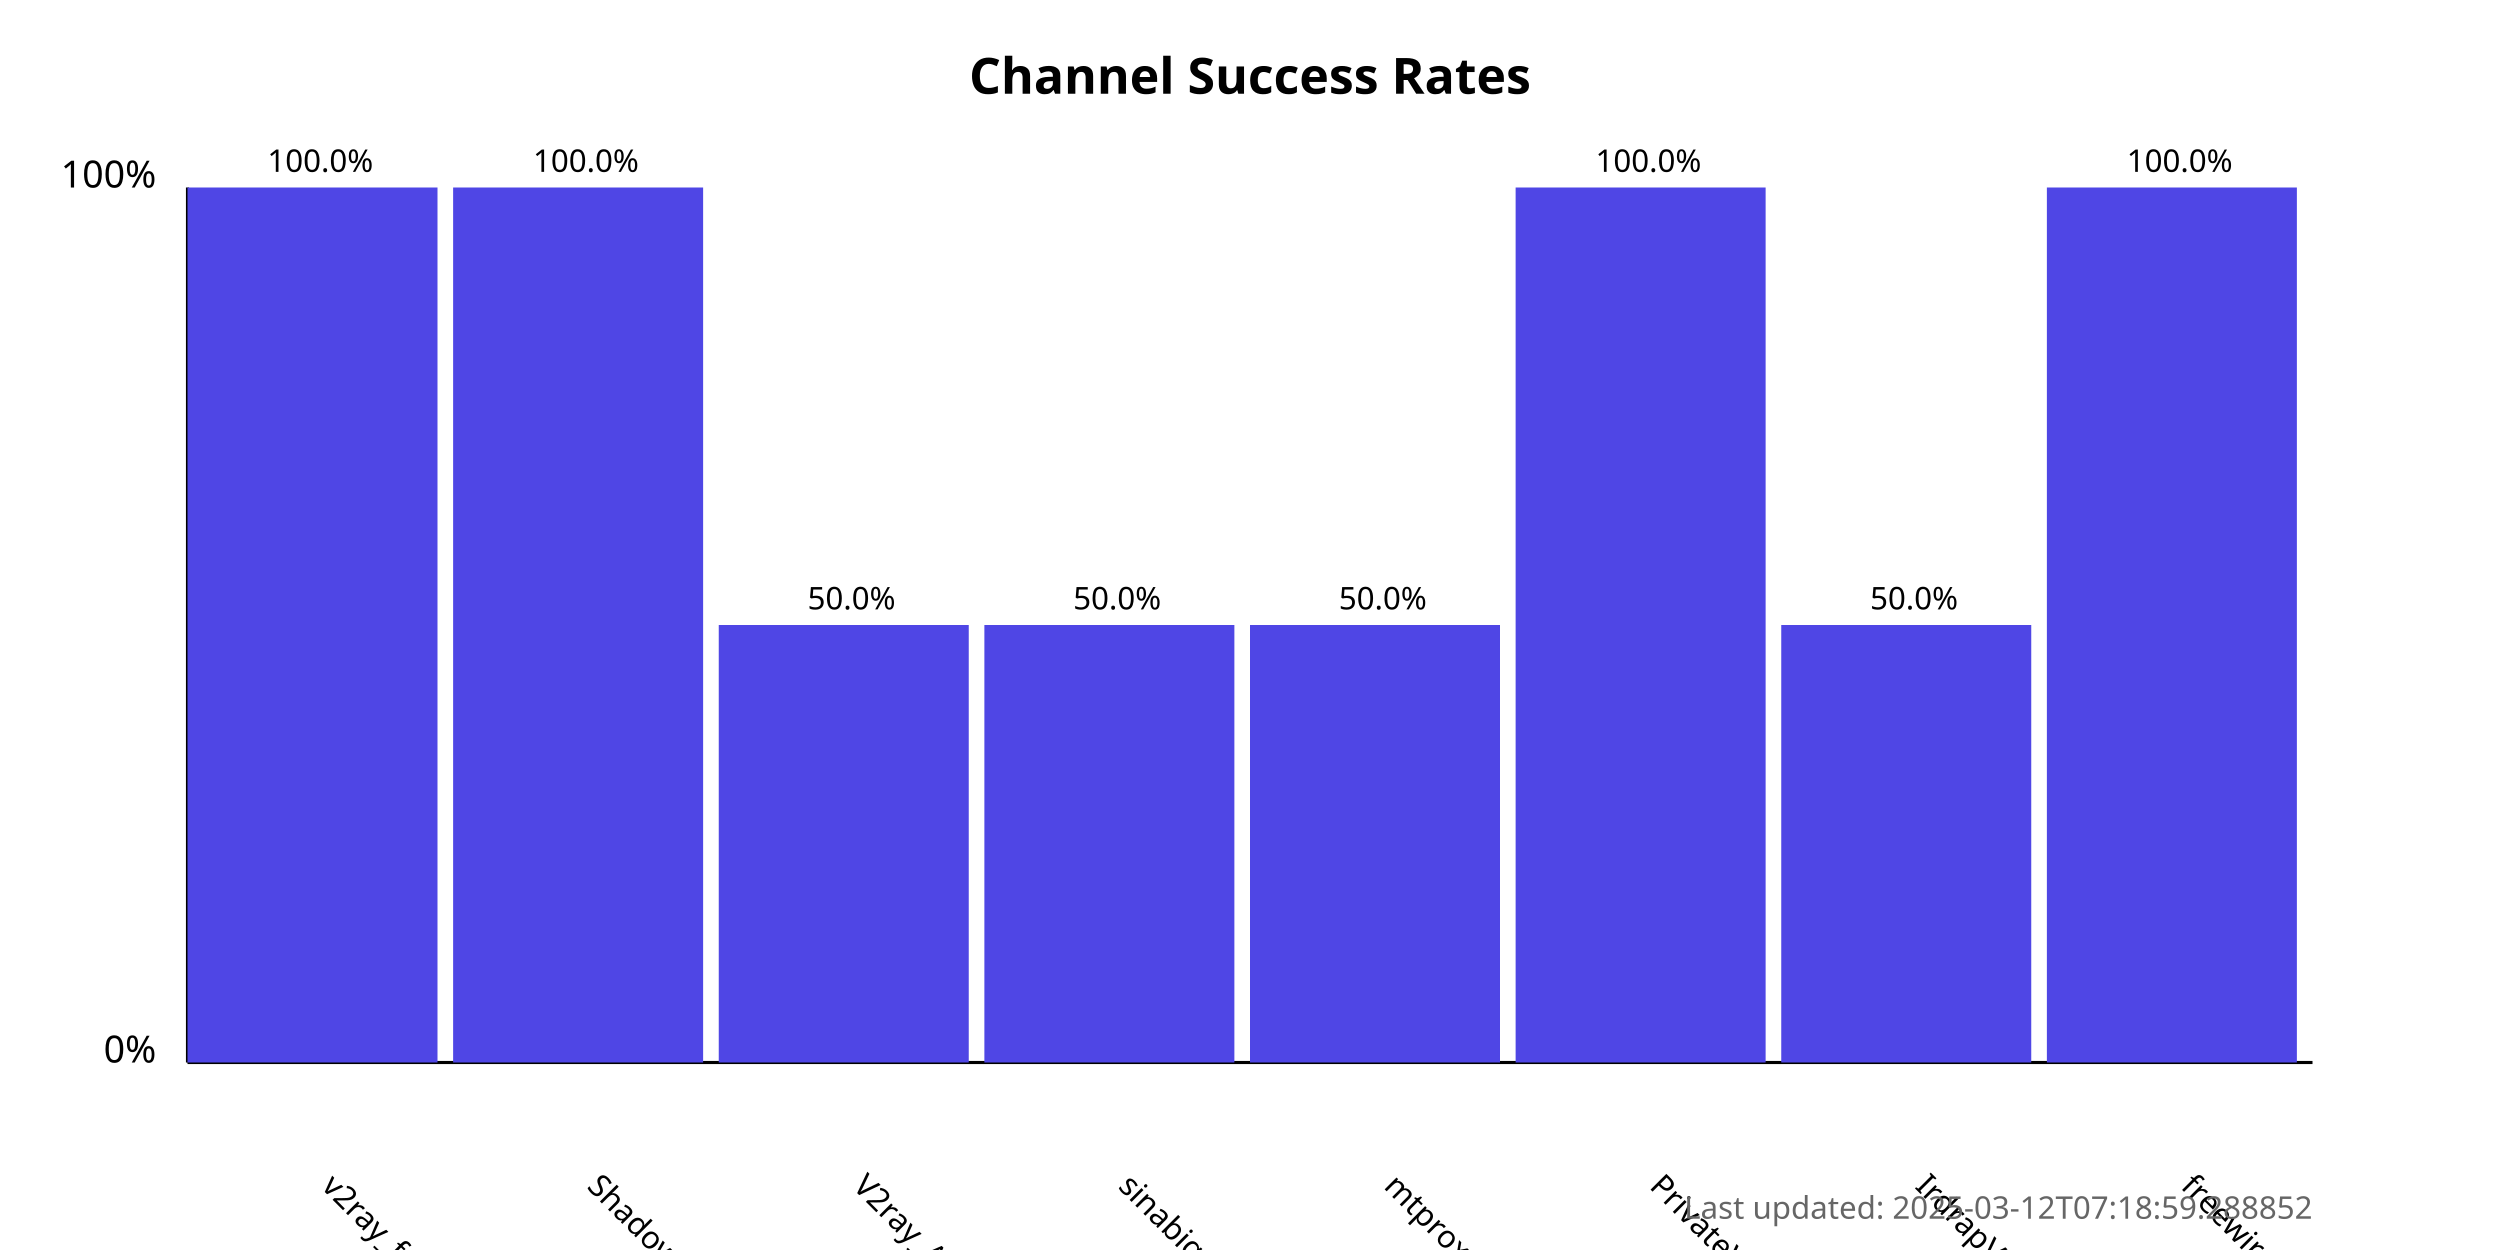
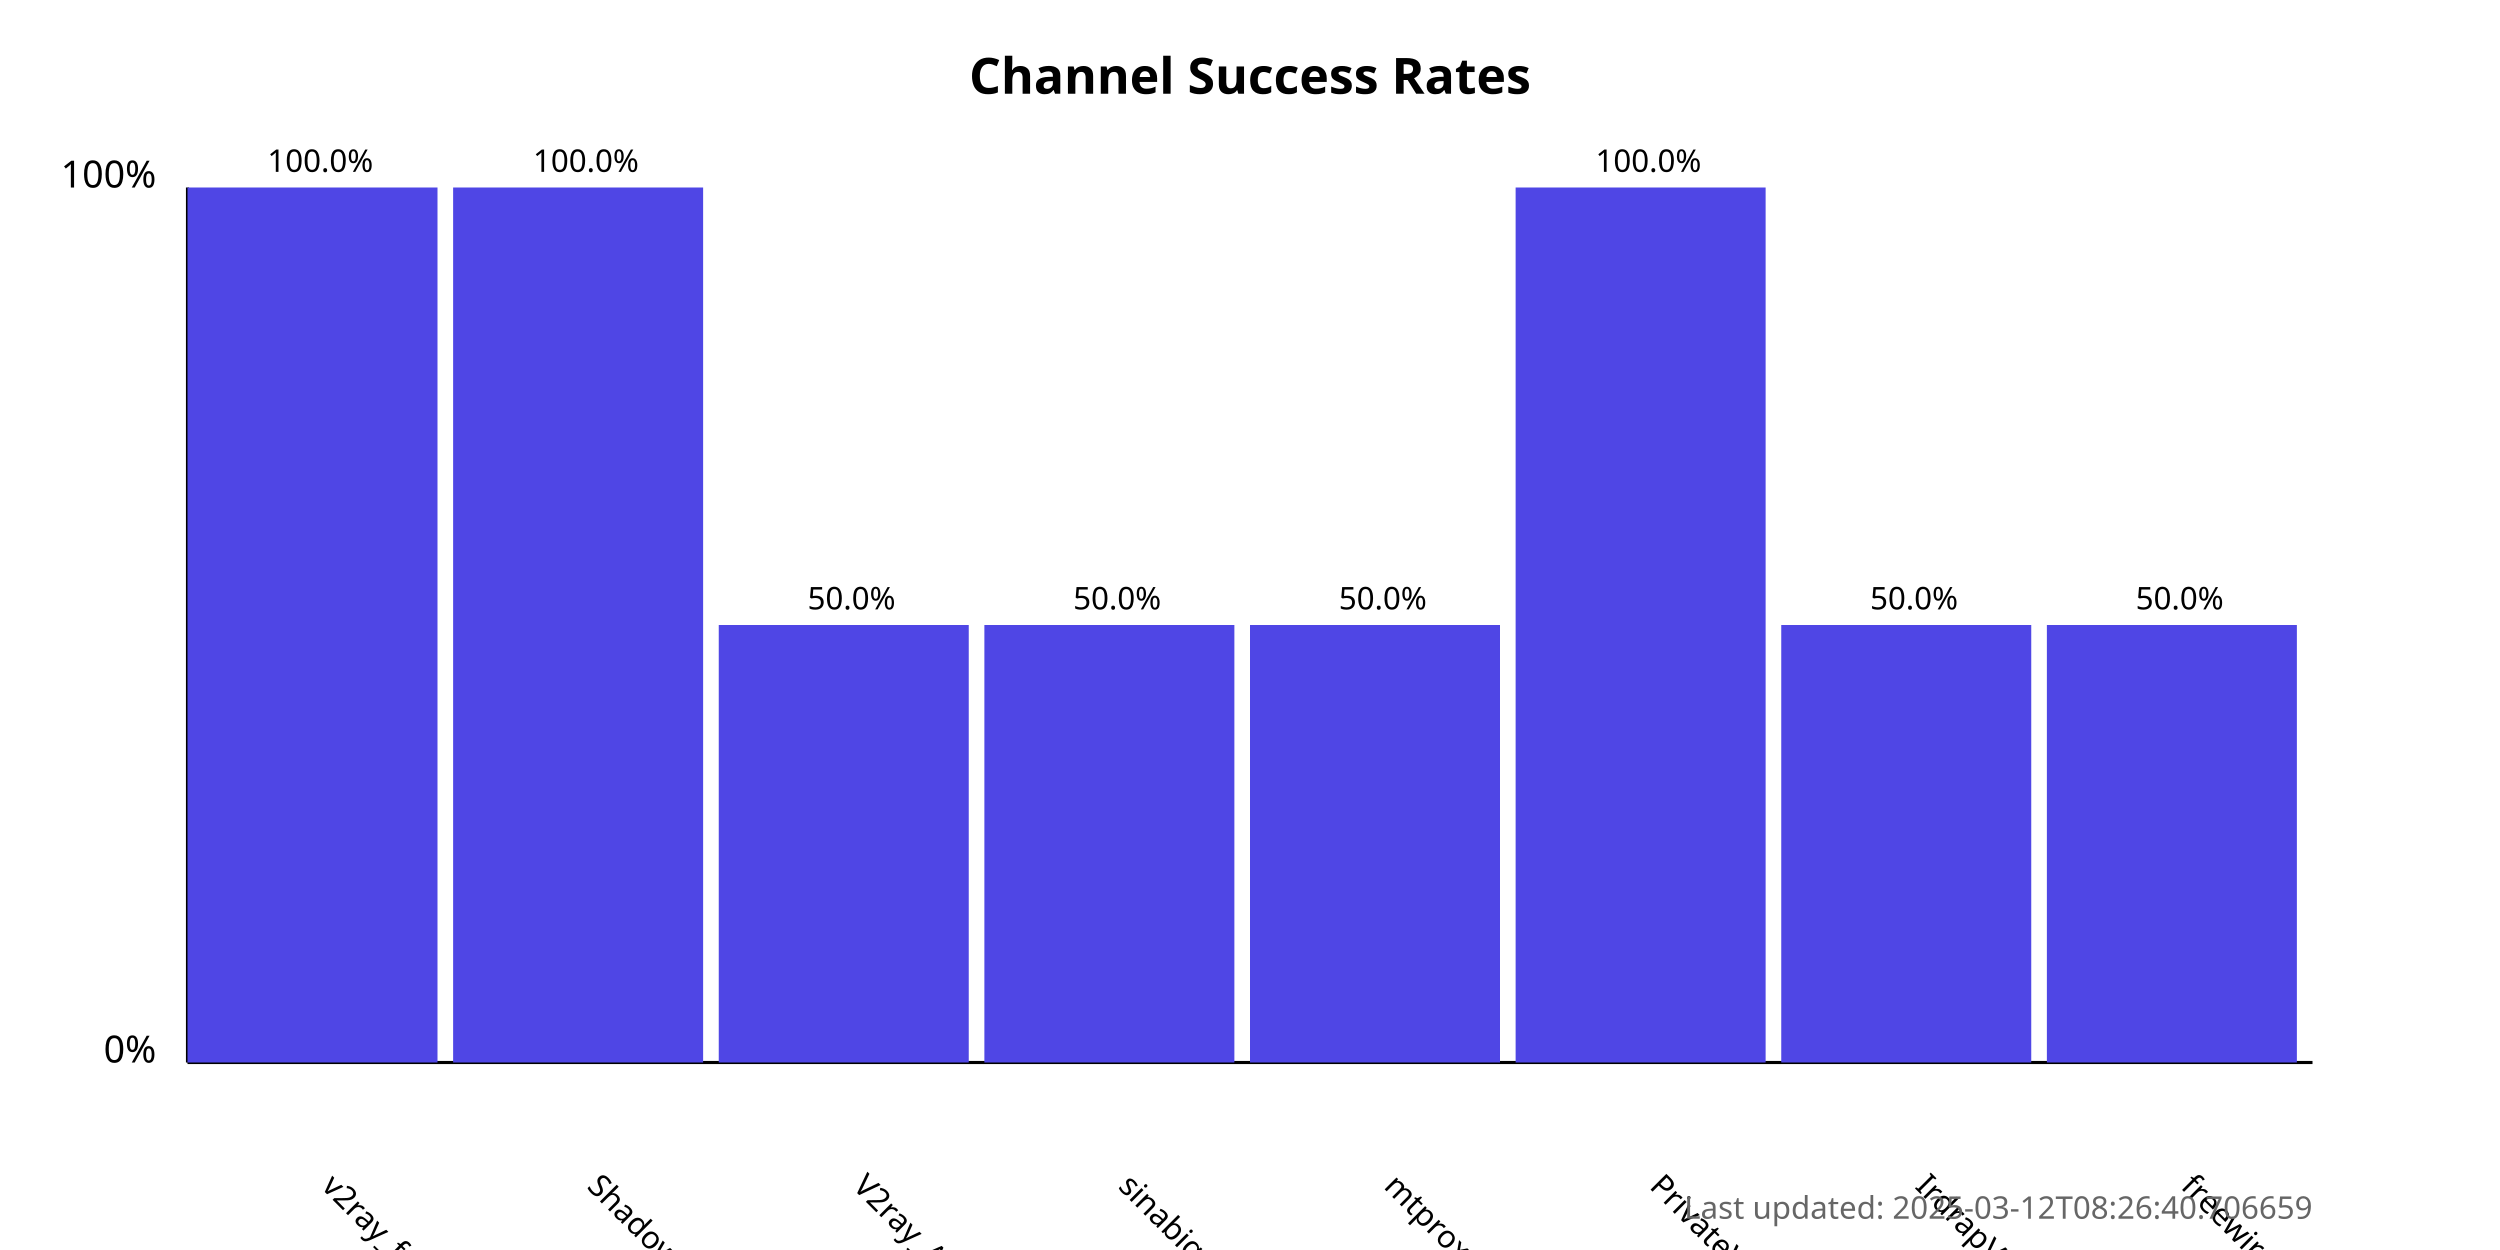
<svg xmlns="http://www.w3.org/2000/svg" width="800" height="400">
  <style>
            .chart-title { font: bold 16px sans-serif; }
            .axis-label { font: 12px sans-serif; }
            .tick-label { font: 10px sans-serif; }
            .bar { fill: #4f46e5; }
            .bar:hover { fill: #6366f1; }
            .timestamp { font: 10px sans-serif; fill: #666; }
        </style>
  <text x="400.0" y="30" text-anchor="middle" class="chart-title">
            Channel Success Rates
        </text>
  <line x1="60" y1="340" x2="60" y2="60" stroke="black" stroke-width="1" />
  <line x1="60" y1="340" x2="740" y2="340" stroke="black" stroke-width="1" />
  <text x="50" y="340" text-anchor="end" class="axis-label">0%</text>
  <text x="50" y="60" text-anchor="end" class="axis-label">100%</text>
  <g>
    <rect x="60" y="60.0" width="80.0" height="280.0" class="bar" />
    <text x="102.5" y="380" transform="rotate(45, 102.5, 380)" text-anchor="start" class="tick-label">
                v2ray_free_conf
            </text>
    <text x="102.5" y="55.0" text-anchor="middle" class="tick-label">
                100.0%
            </text>
  </g>
  <g>
    <rect x="145.0" y="60.0" width="80.0" height="280.0" class="bar" />
    <text x="187.5" y="380" transform="rotate(45, 187.5, 380)" text-anchor="start" class="tick-label">
                ShadowProxy66
            </text>
    <text x="187.5" y="55.0" text-anchor="middle" class="tick-label">
                100.0%
            </text>
  </g>
  <g>
    <rect x="230.0" y="200.0" width="80.0" height="140.0" class="bar" />
    <text x="272.5" y="380" transform="rotate(45, 272.5, 380)" text-anchor="start" class="tick-label">
                V2ray_Alpha
            </text>
    <text x="272.5" y="195.0" text-anchor="middle" class="tick-label">
                50.0%
            </text>
  </g>
  <g>
    <rect x="315.0" y="200.0" width="80.0" height="140.0" class="bar" />
    <text x="357.5" y="380" transform="rotate(45, 357.5, 380)" text-anchor="start" class="tick-label">
                sinabigo
            </text>
    <text x="357.5" y="195.0" text-anchor="middle" class="tick-label">
                50.0%
            </text>
  </g>
  <g>
    <rect x="400.0" y="200.0" width="80.0" height="140.0" class="bar" />
    <text x="442.5" y="380" transform="rotate(45, 442.5, 380)" text-anchor="start" class="tick-label">
                mtproxy_lists
            </text>
    <text x="442.5" y="195.0" text-anchor="middle" class="tick-label">
                50.0%
            </text>
  </g>
  <g>
    <rect x="485.0" y="60.0" width="80.0" height="280.0" class="bar" />
    <text x="527.5" y="380" transform="rotate(45, 527.5, 380)" text-anchor="start" class="tick-label">
                PrivateVPNs
            </text>
    <text x="527.5" y="55.0" text-anchor="middle" class="tick-label">
                100.0%
            </text>
  </g>
  <g>
    <rect x="570.0" y="200.0" width="80.0" height="140.0" class="bar" />
    <text x="612.5" y="380" transform="rotate(45, 612.5, 380)" text-anchor="start" class="tick-label">
                IrdrapVPNnews
            </text>
    <text x="612.5" y="195.0" text-anchor="middle" class="tick-label">
                50.0%
            </text>
  </g>
  <g>
-     <rect x="655.0" y="60.0" width="80.0" height="280.0" class="bar" />
+     <rect x="655.0" y="200.0" width="80.0" height="140.0" class="bar" />
    <text x="697.5" y="380" transform="rotate(45, 697.5, 380)" text-anchor="start" class="tick-label">
                freewireguard
            </text>
-     <text x="697.5" y="55.0" text-anchor="middle" class="tick-label">
-                 100.0%
+     <text x="697.5" y="195.0" text-anchor="middle" class="tick-label">
+                 50.0%
            </text>
  </g>
  <text x="740" y="390" text-anchor="end" class="timestamp">
-             Last updated: 2025-03-12T07:18:59.288852
+             Last updated: 2025-03-12T08:26:40.706659
        </text>
</svg>
